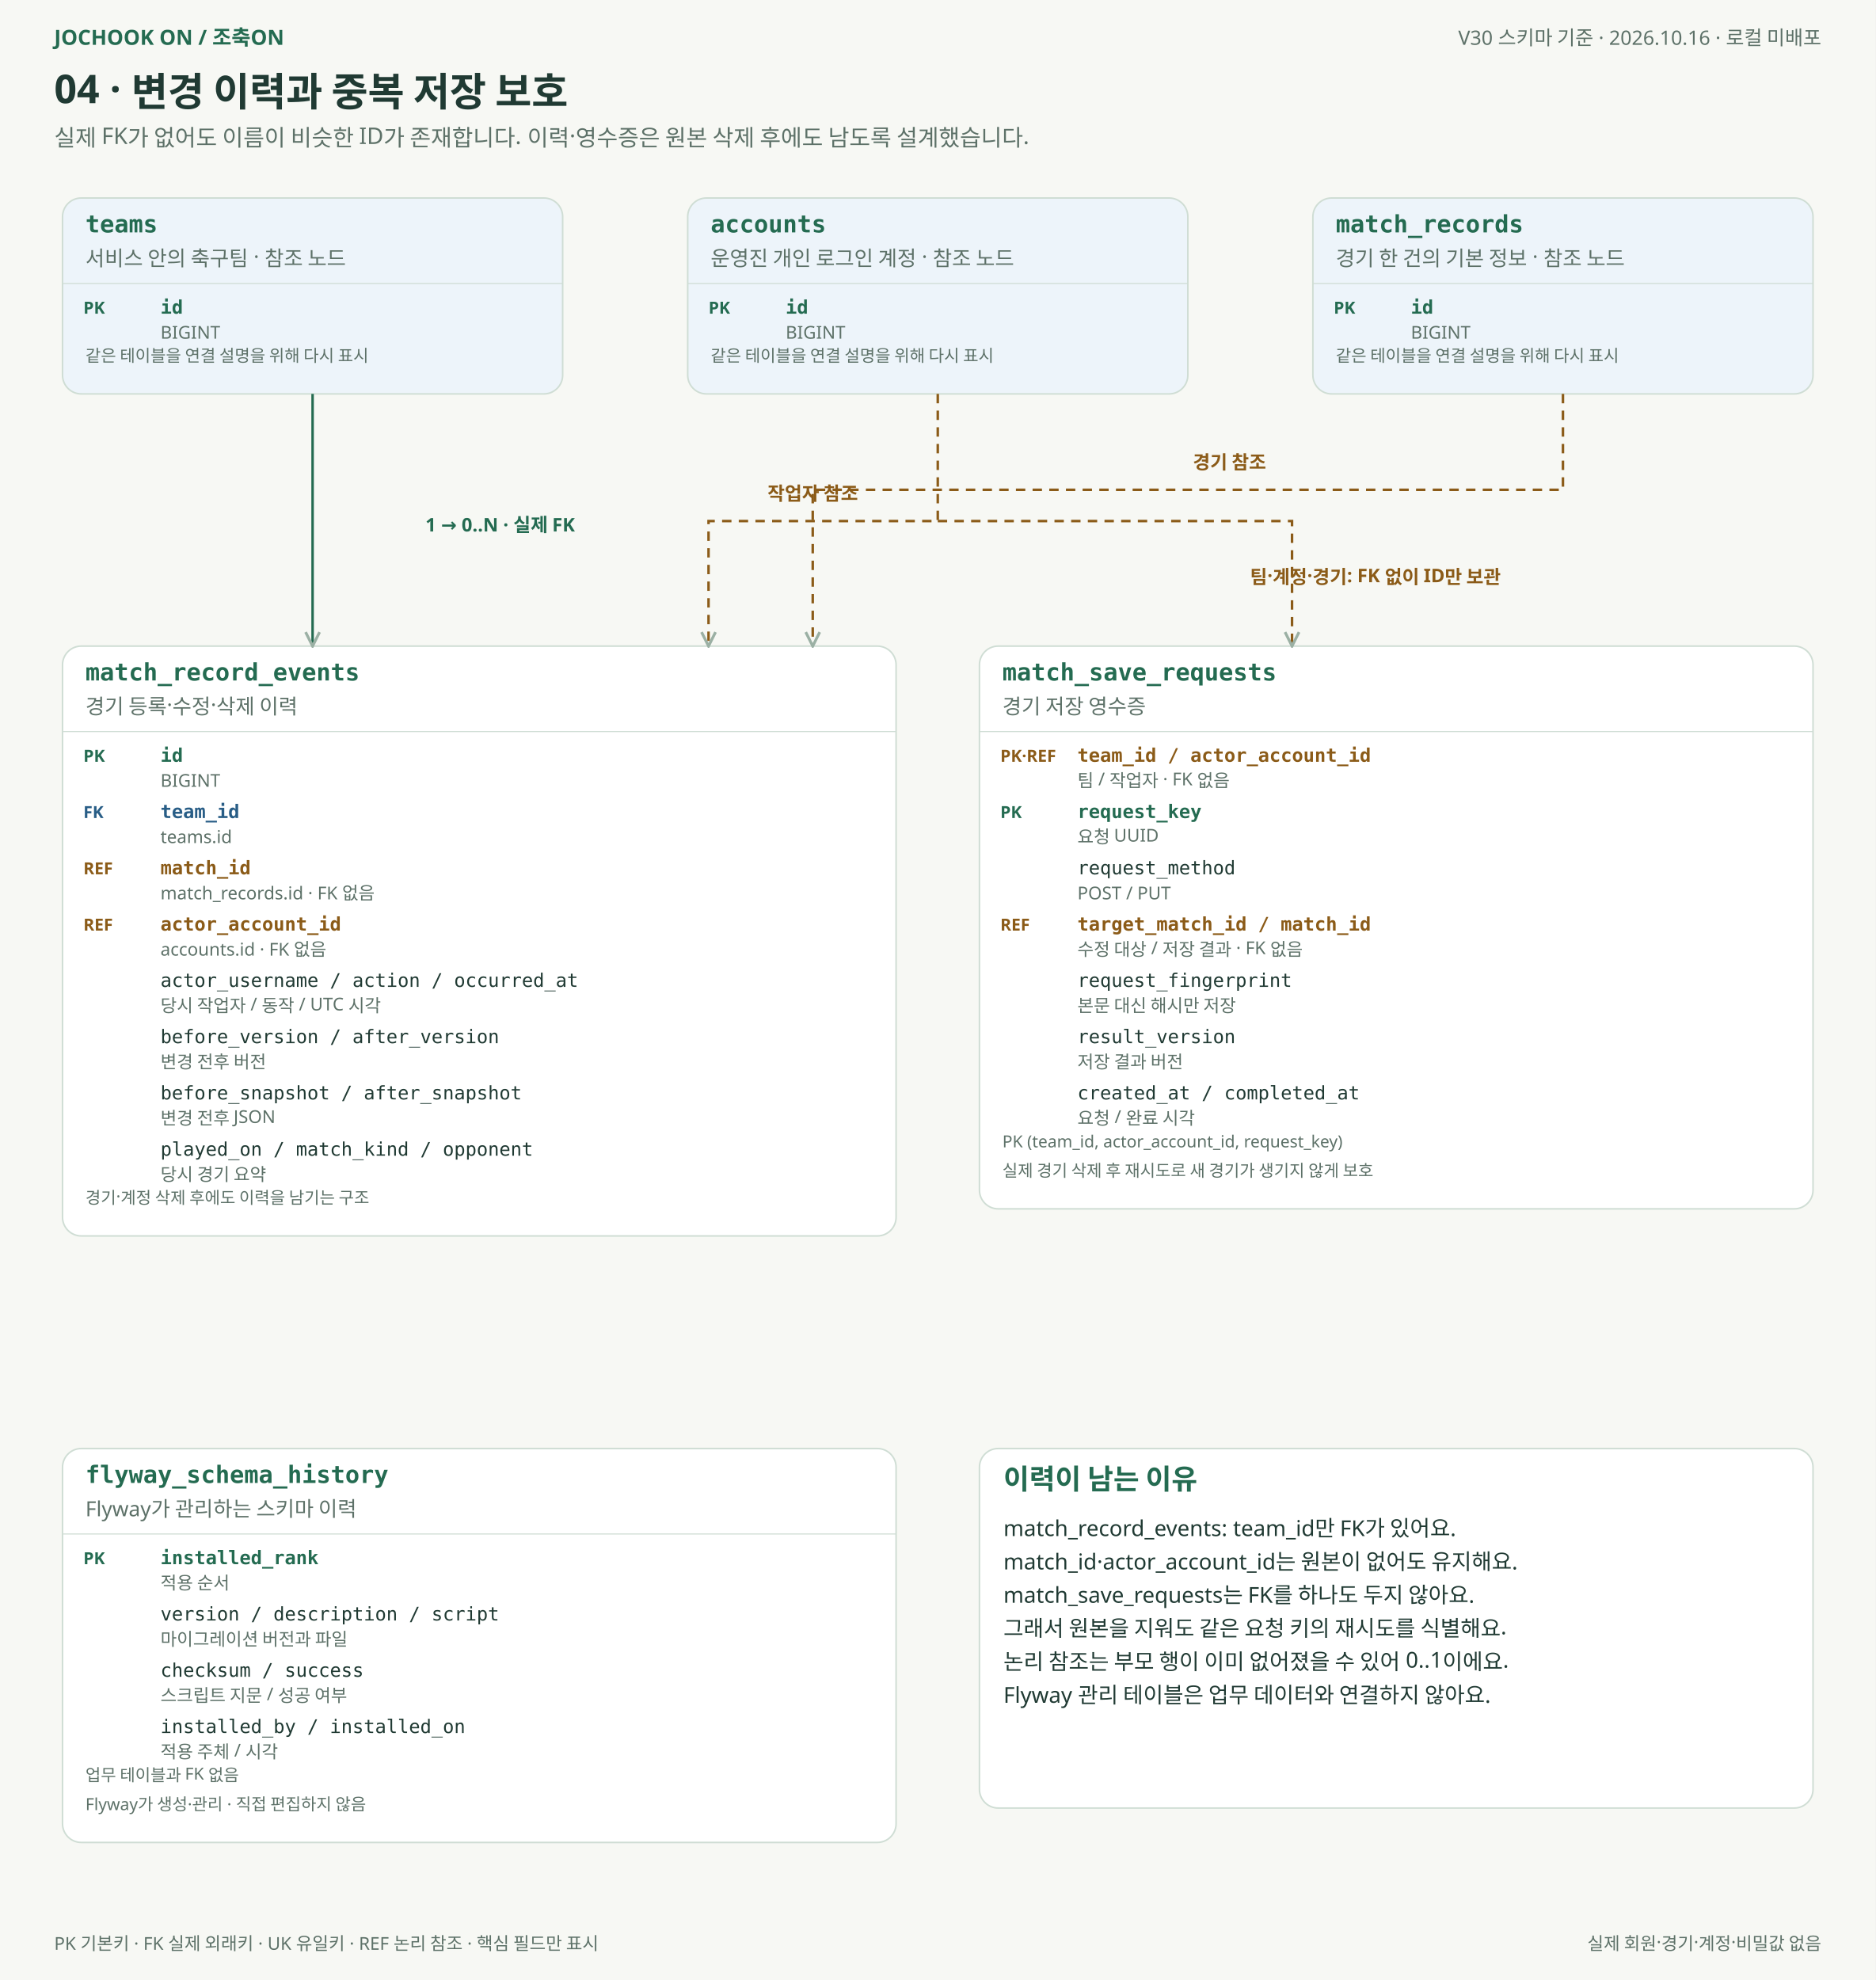
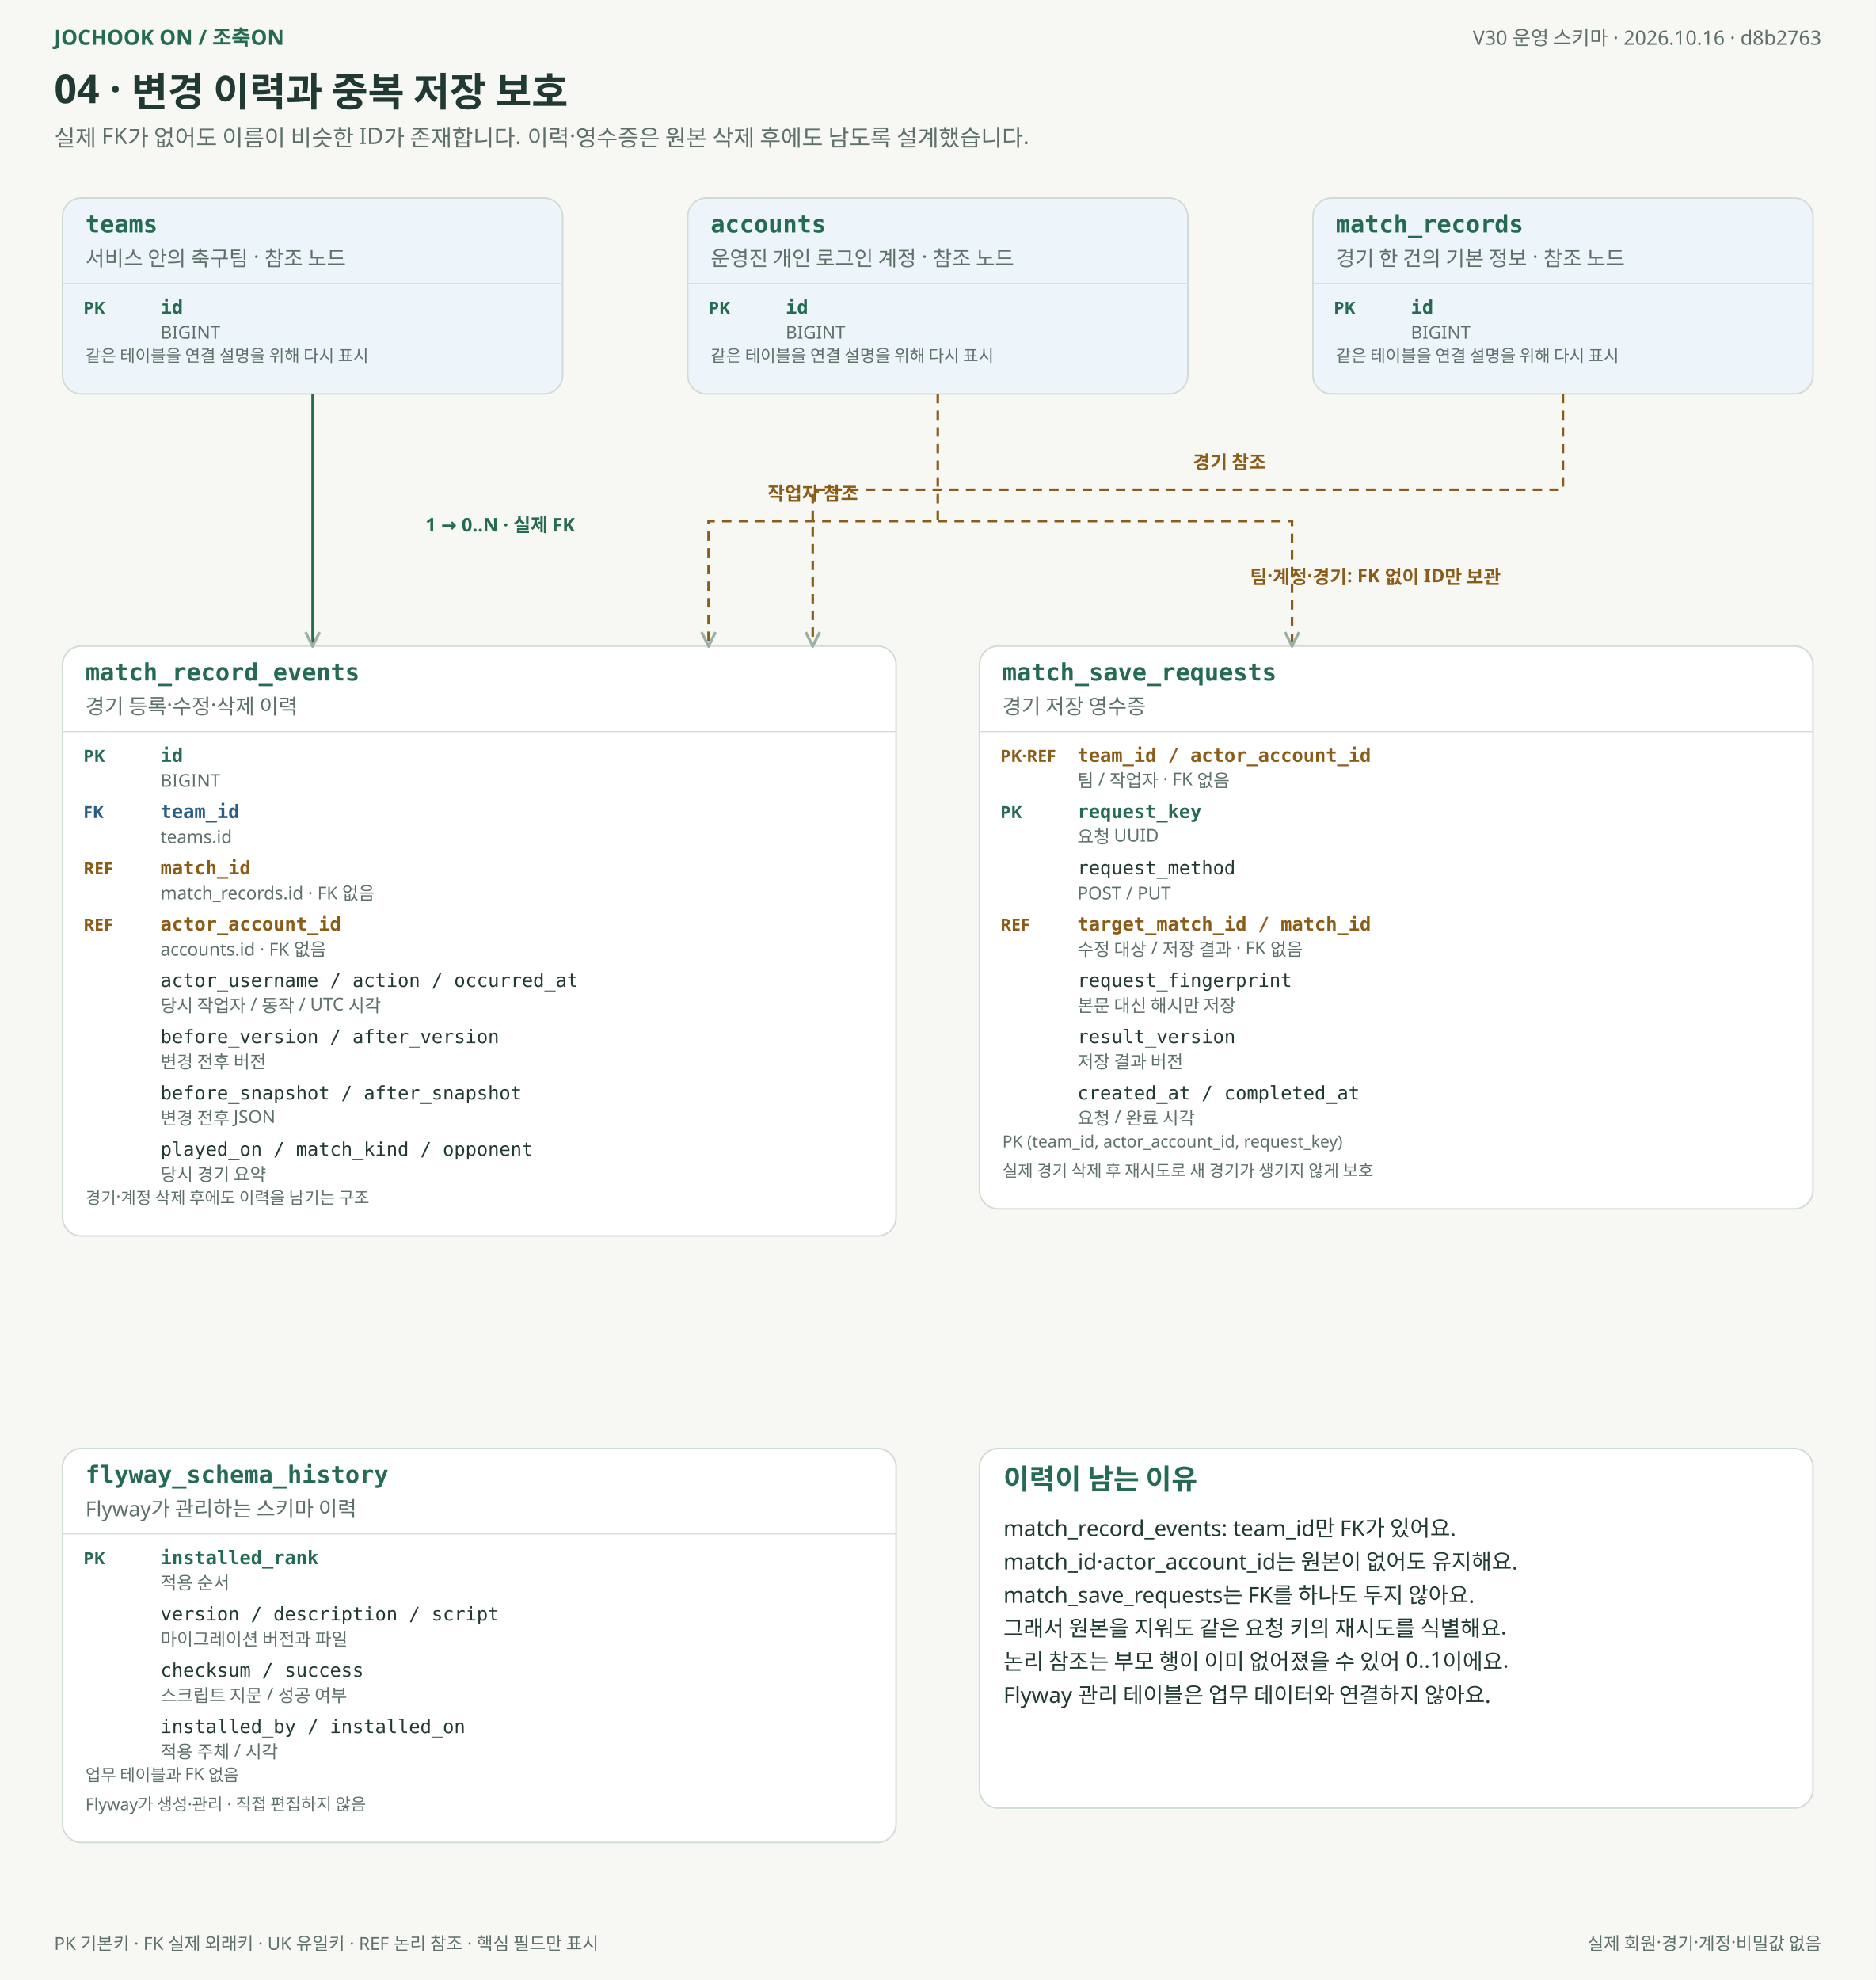
<svg xmlns="http://www.w3.org/2000/svg" width="1800" height="1900" viewBox="0 0 1800 1900" role="img" aria-labelledby="title desc">
  <defs>
    <marker id="arrow" viewBox="0 0 10 10" refX="9" refY="5" markerWidth="7" markerHeight="7" orient="auto">
      <path d="M1 1 L9 5 L1 9" fill="none" stroke="#9bb0a4" stroke-width="1.6" />
    </marker>
  </defs>
  <rect width="1800" height="1900" fill="#f7f8f4" />
  <g font-family="Malgun Gothic, Apple SD Gothic Neo, Noto Sans KR, sans-serif">
    <text x="52" y="43" font-size="20" fill="#246b51" font-weight="700" text-anchor="start">JOCHOOK ON / 조축ON</text>
-     <text x="1748" y="43" font-size="19" fill="#5d7168" font-weight="400" text-anchor="end">V30 스키마 기준 · 2026.10.16 · 로컬 미배포</text>
+     <text x="1748" y="43" font-size="19" fill="#5d7168" font-weight="400" text-anchor="end">V30 운영 스키마 · 2026.10.16 · d8b2763</text>
    <text x="52" y="99" font-size="38" fill="#203a33" font-weight="700" text-anchor="start">04 · 변경 이력과 중복 저장 보호</text>
    <text x="52" y="140" font-size="22" fill="#5d7168" font-weight="400" text-anchor="start">실제 FK가 없어도 이름이 비슷한 ID가 존재합니다. 이력·영수증은 원본 삭제 후에도 남도록 설계했습니다.</text>
    <rect x="60" y="190" width="480" height="188" rx="18" fill="#edf4fa" stroke="#cfddd4" stroke-width="1.5" />
    <text x="82" y="223" font-size="23" fill="#246b51" font-weight="700" text-anchor="start" font-family="Consolas, monospace">teams</text>
    <text x="82" y="255" font-size="20" fill="#5d7168" font-weight="400" text-anchor="start">서비스 안의 축구팀 · 참조 노드</text>
    <path d="M 60 272 H 540" stroke="#cfddd4" />
    <text x="80" y="301" font-size="16" fill="#246b51" font-weight="700" text-anchor="start">PK</text>
    <text x="154" y="301" font-size="18" fill="#246b51" font-weight="600" text-anchor="start" font-family="Consolas, monospace">id</text>
    <text x="154" y="325" font-size="17" fill="#5d7168" font-weight="400" text-anchor="start">BIGINT</text>
    <text x="82" y="347" font-size="16" fill="#5d7168" font-weight="400" text-anchor="start">같은 테이블을 연결 설명을 위해 다시 표시</text>
    <rect x="660" y="190" width="480" height="188" rx="18" fill="#edf4fa" stroke="#cfddd4" stroke-width="1.5" />
    <text x="682" y="223" font-size="23" fill="#246b51" font-weight="700" text-anchor="start" font-family="Consolas, monospace">accounts</text>
    <text x="682" y="255" font-size="20" fill="#5d7168" font-weight="400" text-anchor="start">운영진 개인 로그인 계정 · 참조 노드</text>
    <path d="M 660 272 H 1140" stroke="#cfddd4" />
    <text x="680" y="301" font-size="16" fill="#246b51" font-weight="700" text-anchor="start">PK</text>
    <text x="754" y="301" font-size="18" fill="#246b51" font-weight="600" text-anchor="start" font-family="Consolas, monospace">id</text>
    <text x="754" y="325" font-size="17" fill="#5d7168" font-weight="400" text-anchor="start">BIGINT</text>
    <text x="682" y="347" font-size="16" fill="#5d7168" font-weight="400" text-anchor="start">같은 테이블을 연결 설명을 위해 다시 표시</text>
    <rect x="1260" y="190" width="480" height="188" rx="18" fill="#edf4fa" stroke="#cfddd4" stroke-width="1.5" />
    <text x="1282" y="223" font-size="23" fill="#246b51" font-weight="700" text-anchor="start" font-family="Consolas, monospace">match_records</text>
    <text x="1282" y="255" font-size="20" fill="#5d7168" font-weight="400" text-anchor="start">경기 한 건의 기본 정보 · 참조 노드</text>
    <path d="M 1260 272 H 1740" stroke="#cfddd4" />
    <text x="1280" y="301" font-size="16" fill="#246b51" font-weight="700" text-anchor="start">PK</text>
    <text x="1354" y="301" font-size="18" fill="#246b51" font-weight="600" text-anchor="start" font-family="Consolas, monospace">id</text>
    <text x="1354" y="325" font-size="17" fill="#5d7168" font-weight="400" text-anchor="start">BIGINT</text>
    <text x="1282" y="347" font-size="16" fill="#5d7168" font-weight="400" text-anchor="start">같은 테이블을 연결 설명을 위해 다시 표시</text>
    <rect x="60" y="620" width="800" height="566" rx="18" fill="#fff" stroke="#cfddd4" stroke-width="1.5" />
    <text x="82" y="653" font-size="23" fill="#246b51" font-weight="700" text-anchor="start" font-family="Consolas, monospace">match_record_events</text>
    <text x="82" y="685" font-size="20" fill="#5d7168" font-weight="400" text-anchor="start">경기 등록·수정·삭제 이력</text>
    <path d="M 60 702 H 860" stroke="#cfddd4" />
    <text x="80" y="731" font-size="16" fill="#246b51" font-weight="700" text-anchor="start">PK</text>
    <text x="154" y="731" font-size="18" fill="#246b51" font-weight="600" text-anchor="start" font-family="Consolas, monospace">id</text>
    <text x="154" y="755" font-size="17" fill="#5d7168" font-weight="400" text-anchor="start">BIGINT</text>
    <text x="80" y="785" font-size="16" fill="#285d86" font-weight="700" text-anchor="start">FK</text>
    <text x="154" y="785" font-size="18" fill="#285d86" font-weight="600" text-anchor="start" font-family="Consolas, monospace">team_id</text>
    <text x="154" y="809" font-size="17" fill="#5d7168" font-weight="400" text-anchor="start">teams.id</text>
    <text x="80" y="839" font-size="16" fill="#8b5b18" font-weight="700" text-anchor="start">REF</text>
    <text x="154" y="839" font-size="18" fill="#8b5b18" font-weight="600" text-anchor="start" font-family="Consolas, monospace">match_id</text>
    <text x="154" y="863" font-size="17" fill="#5d7168" font-weight="400" text-anchor="start">match_records.id · FK 없음</text>
    <text x="80" y="893" font-size="16" fill="#8b5b18" font-weight="700" text-anchor="start">REF</text>
    <text x="154" y="893" font-size="18" fill="#8b5b18" font-weight="600" text-anchor="start" font-family="Consolas, monospace">actor_account_id</text>
    <text x="154" y="917" font-size="17" fill="#5d7168" font-weight="400" text-anchor="start">accounts.id · FK 없음</text>
    <text x="154" y="947" font-size="18" fill="#203a33" font-weight="400" text-anchor="start" font-family="Consolas, monospace">actor_username / action / occurred_at</text>
    <text x="154" y="971" font-size="17" fill="#5d7168" font-weight="400" text-anchor="start">당시 작업자 / 동작 / UTC 시각</text>
    <text x="154" y="1001" font-size="18" fill="#203a33" font-weight="400" text-anchor="start" font-family="Consolas, monospace">before_version / after_version</text>
    <text x="154" y="1025" font-size="17" fill="#5d7168" font-weight="400" text-anchor="start">변경 전후 버전</text>
    <text x="154" y="1055" font-size="18" fill="#203a33" font-weight="400" text-anchor="start" font-family="Consolas, monospace">before_snapshot / after_snapshot</text>
    <text x="154" y="1079" font-size="17" fill="#5d7168" font-weight="400" text-anchor="start">변경 전후 JSON</text>
    <text x="154" y="1109" font-size="18" fill="#203a33" font-weight="400" text-anchor="start" font-family="Consolas, monospace">played_on / match_kind / opponent</text>
    <text x="154" y="1133" font-size="17" fill="#5d7168" font-weight="400" text-anchor="start">당시 경기 요약</text>
    <text x="82" y="1155" font-size="16" fill="#5d7168" font-weight="400" text-anchor="start">경기·계정 삭제 후에도 이력을 남기는 구조</text>
    <rect x="940" y="620" width="800" height="540" rx="18" fill="#fff" stroke="#cfddd4" stroke-width="1.5" />
    <text x="962" y="653" font-size="23" fill="#246b51" font-weight="700" text-anchor="start" font-family="Consolas, monospace">match_save_requests</text>
    <text x="962" y="685" font-size="20" fill="#5d7168" font-weight="400" text-anchor="start">경기 저장 영수증</text>
    <path d="M 940 702 H 1740" stroke="#cfddd4" />
    <text x="960" y="731" font-size="16" fill="#8b5b18" font-weight="700" text-anchor="start">PK·REF</text>
    <text x="1034" y="731" font-size="18" fill="#8b5b18" font-weight="600" text-anchor="start" font-family="Consolas, monospace">team_id / actor_account_id</text>
    <text x="1034" y="755" font-size="17" fill="#5d7168" font-weight="400" text-anchor="start">팀 / 작업자 · FK 없음</text>
    <text x="960" y="785" font-size="16" fill="#246b51" font-weight="700" text-anchor="start">PK</text>
    <text x="1034" y="785" font-size="18" fill="#246b51" font-weight="600" text-anchor="start" font-family="Consolas, monospace">request_key</text>
    <text x="1034" y="809" font-size="17" fill="#5d7168" font-weight="400" text-anchor="start">요청 UUID</text>
    <text x="1034" y="839" font-size="18" fill="#203a33" font-weight="400" text-anchor="start" font-family="Consolas, monospace">request_method</text>
    <text x="1034" y="863" font-size="17" fill="#5d7168" font-weight="400" text-anchor="start">POST / PUT</text>
    <text x="960" y="893" font-size="16" fill="#8b5b18" font-weight="700" text-anchor="start">REF</text>
    <text x="1034" y="893" font-size="18" fill="#8b5b18" font-weight="600" text-anchor="start" font-family="Consolas, monospace">target_match_id / match_id</text>
    <text x="1034" y="917" font-size="17" fill="#5d7168" font-weight="400" text-anchor="start">수정 대상 / 저장 결과 · FK 없음</text>
    <text x="1034" y="947" font-size="18" fill="#203a33" font-weight="400" text-anchor="start" font-family="Consolas, monospace">request_fingerprint</text>
    <text x="1034" y="971" font-size="17" fill="#5d7168" font-weight="400" text-anchor="start">본문 대신 해시만 저장</text>
    <text x="1034" y="1001" font-size="18" fill="#203a33" font-weight="400" text-anchor="start" font-family="Consolas, monospace">result_version</text>
    <text x="1034" y="1025" font-size="17" fill="#5d7168" font-weight="400" text-anchor="start">저장 결과 버전</text>
    <text x="1034" y="1055" font-size="18" fill="#203a33" font-weight="400" text-anchor="start" font-family="Consolas, monospace">created_at / completed_at</text>
    <text x="1034" y="1079" font-size="17" fill="#5d7168" font-weight="400" text-anchor="start">요청 / 완료 시각</text>
    <text x="962" y="1101" font-size="16" fill="#5d7168" font-weight="400" text-anchor="start">PK (team_id, actor_account_id, request_key)</text>
    <text x="962" y="1129" font-size="16" fill="#5d7168" font-weight="400" text-anchor="start">실제 경기 삭제 후 재시도로 새 경기가 생기지 않게 보호</text>
    <path d="M 300 378 L 300 620" stroke="#246b51" stroke-width="2.4" fill="none" marker-end="url(#arrow)" />
    <text x="480" y="510" font-size="18" fill="#246b51" font-weight="600" text-anchor="middle">1 → 0..N · 실제 FK</text>
    <path d="M 900 378 L 900 500 L 680 500 L 680 620" stroke="#8b5b18" stroke-width="2.4" fill="none" stroke-dasharray="9 7" marker-end="url(#arrow)" />
    <text x="780" y="480" font-size="18" fill="#8b5b18" font-weight="600" text-anchor="middle">작업자 참조</text>
    <path d="M 1500 378 L 1500 470 L 780 470 L 780 620" stroke="#8b5b18" stroke-width="2.4" fill="none" stroke-dasharray="9 7" marker-end="url(#arrow)" />
    <text x="1180" y="450" font-size="18" fill="#8b5b18" font-weight="600" text-anchor="middle">경기 참조</text>
    <path d="M 900 500 L 1240 500 L 1240 620" stroke="#8b5b18" stroke-width="2.4" fill="none" stroke-dasharray="9 7" marker-end="url(#arrow)" />
    <text x="1320" y="560" font-size="18" fill="#8b5b18" font-weight="600" text-anchor="middle">팀·계정·경기: FK 없이 ID만 보관</text>
    <rect x="60" y="1390" width="800" height="378" rx="18" fill="#fff" stroke="#cfddd4" stroke-width="1.5" />
    <text x="82" y="1423" font-size="23" fill="#246b51" font-weight="700" text-anchor="start" font-family="Consolas, monospace">flyway_schema_history</text>
    <text x="82" y="1455" font-size="20" fill="#5d7168" font-weight="400" text-anchor="start">Flyway가 관리하는 스키마 이력</text>
    <path d="M 60 1472 H 860" stroke="#cfddd4" />
    <text x="80" y="1501" font-size="16" fill="#246b51" font-weight="700" text-anchor="start">PK</text>
    <text x="154" y="1501" font-size="18" fill="#246b51" font-weight="600" text-anchor="start" font-family="Consolas, monospace">installed_rank</text>
    <text x="154" y="1525" font-size="17" fill="#5d7168" font-weight="400" text-anchor="start">적용 순서</text>
    <text x="154" y="1555" font-size="18" fill="#203a33" font-weight="400" text-anchor="start" font-family="Consolas, monospace">version / description / script</text>
    <text x="154" y="1579" font-size="17" fill="#5d7168" font-weight="400" text-anchor="start">마이그레이션 버전과 파일</text>
    <text x="154" y="1609" font-size="18" fill="#203a33" font-weight="400" text-anchor="start" font-family="Consolas, monospace">checksum / success</text>
    <text x="154" y="1633" font-size="17" fill="#5d7168" font-weight="400" text-anchor="start">스크립트 지문 / 성공 여부</text>
    <text x="154" y="1663" font-size="18" fill="#203a33" font-weight="400" text-anchor="start" font-family="Consolas, monospace">installed_by / installed_on</text>
    <text x="154" y="1687" font-size="17" fill="#5d7168" font-weight="400" text-anchor="start">적용 주체 / 시각</text>
    <text x="82" y="1709" font-size="16" fill="#5d7168" font-weight="400" text-anchor="start">업무 테이블과 FK 없음</text>
    <text x="82" y="1737" font-size="16" fill="#5d7168" font-weight="400" text-anchor="start">Flyway가 생성·관리 · 직접 편집하지 않음</text>
    <rect x="940" y="1390" width="800" height="345" rx="18" fill="#fff" stroke="#cfddd4" stroke-width="1.5" />
    <text x="963" y="1429" font-size="27" fill="#246b51" font-weight="700" text-anchor="start">이력이 남는 이유</text>
    <text x="963" y="1474" font-size="21" fill="#203a33" font-weight="400" text-anchor="start">match_record_events: team_id만 FK가 있어요.</text>
    <text x="963" y="1506" font-size="21" fill="#203a33" font-weight="400" text-anchor="start">match_id·actor_account_id는 원본이 없어도 유지해요.</text>
    <text x="963" y="1538" font-size="21" fill="#203a33" font-weight="400" text-anchor="start">match_save_requests는 FK를 하나도 두지 않아요.</text>
    <text x="963" y="1570" font-size="21" fill="#203a33" font-weight="400" text-anchor="start">그래서 원본을 지워도 같은 요청 키의 재시도를 식별해요.</text>
    <text x="963" y="1602" font-size="21" fill="#203a33" font-weight="400" text-anchor="start">논리 참조는 부모 행이 이미 없어졌을 수 있어 0..1이에요.</text>
    <text x="963" y="1634" font-size="21" fill="#203a33" font-weight="400" text-anchor="start">Flyway 관리 테이블은 업무 데이터와 연결하지 않아요.</text>
    <text x="52" y="1871" font-size="17" fill="#5d7168" font-weight="400" text-anchor="start">PK 기본키 · FK 실제 외래키 · UK 유일키 · REF 논리 참조 · 핵심 필드만 표시</text>
    <text x="1748" y="1871" font-size="17" fill="#5d7168" font-weight="400" text-anchor="end">실제 회원·경기·계정·비밀값 없음</text>
  </g>
</svg>
